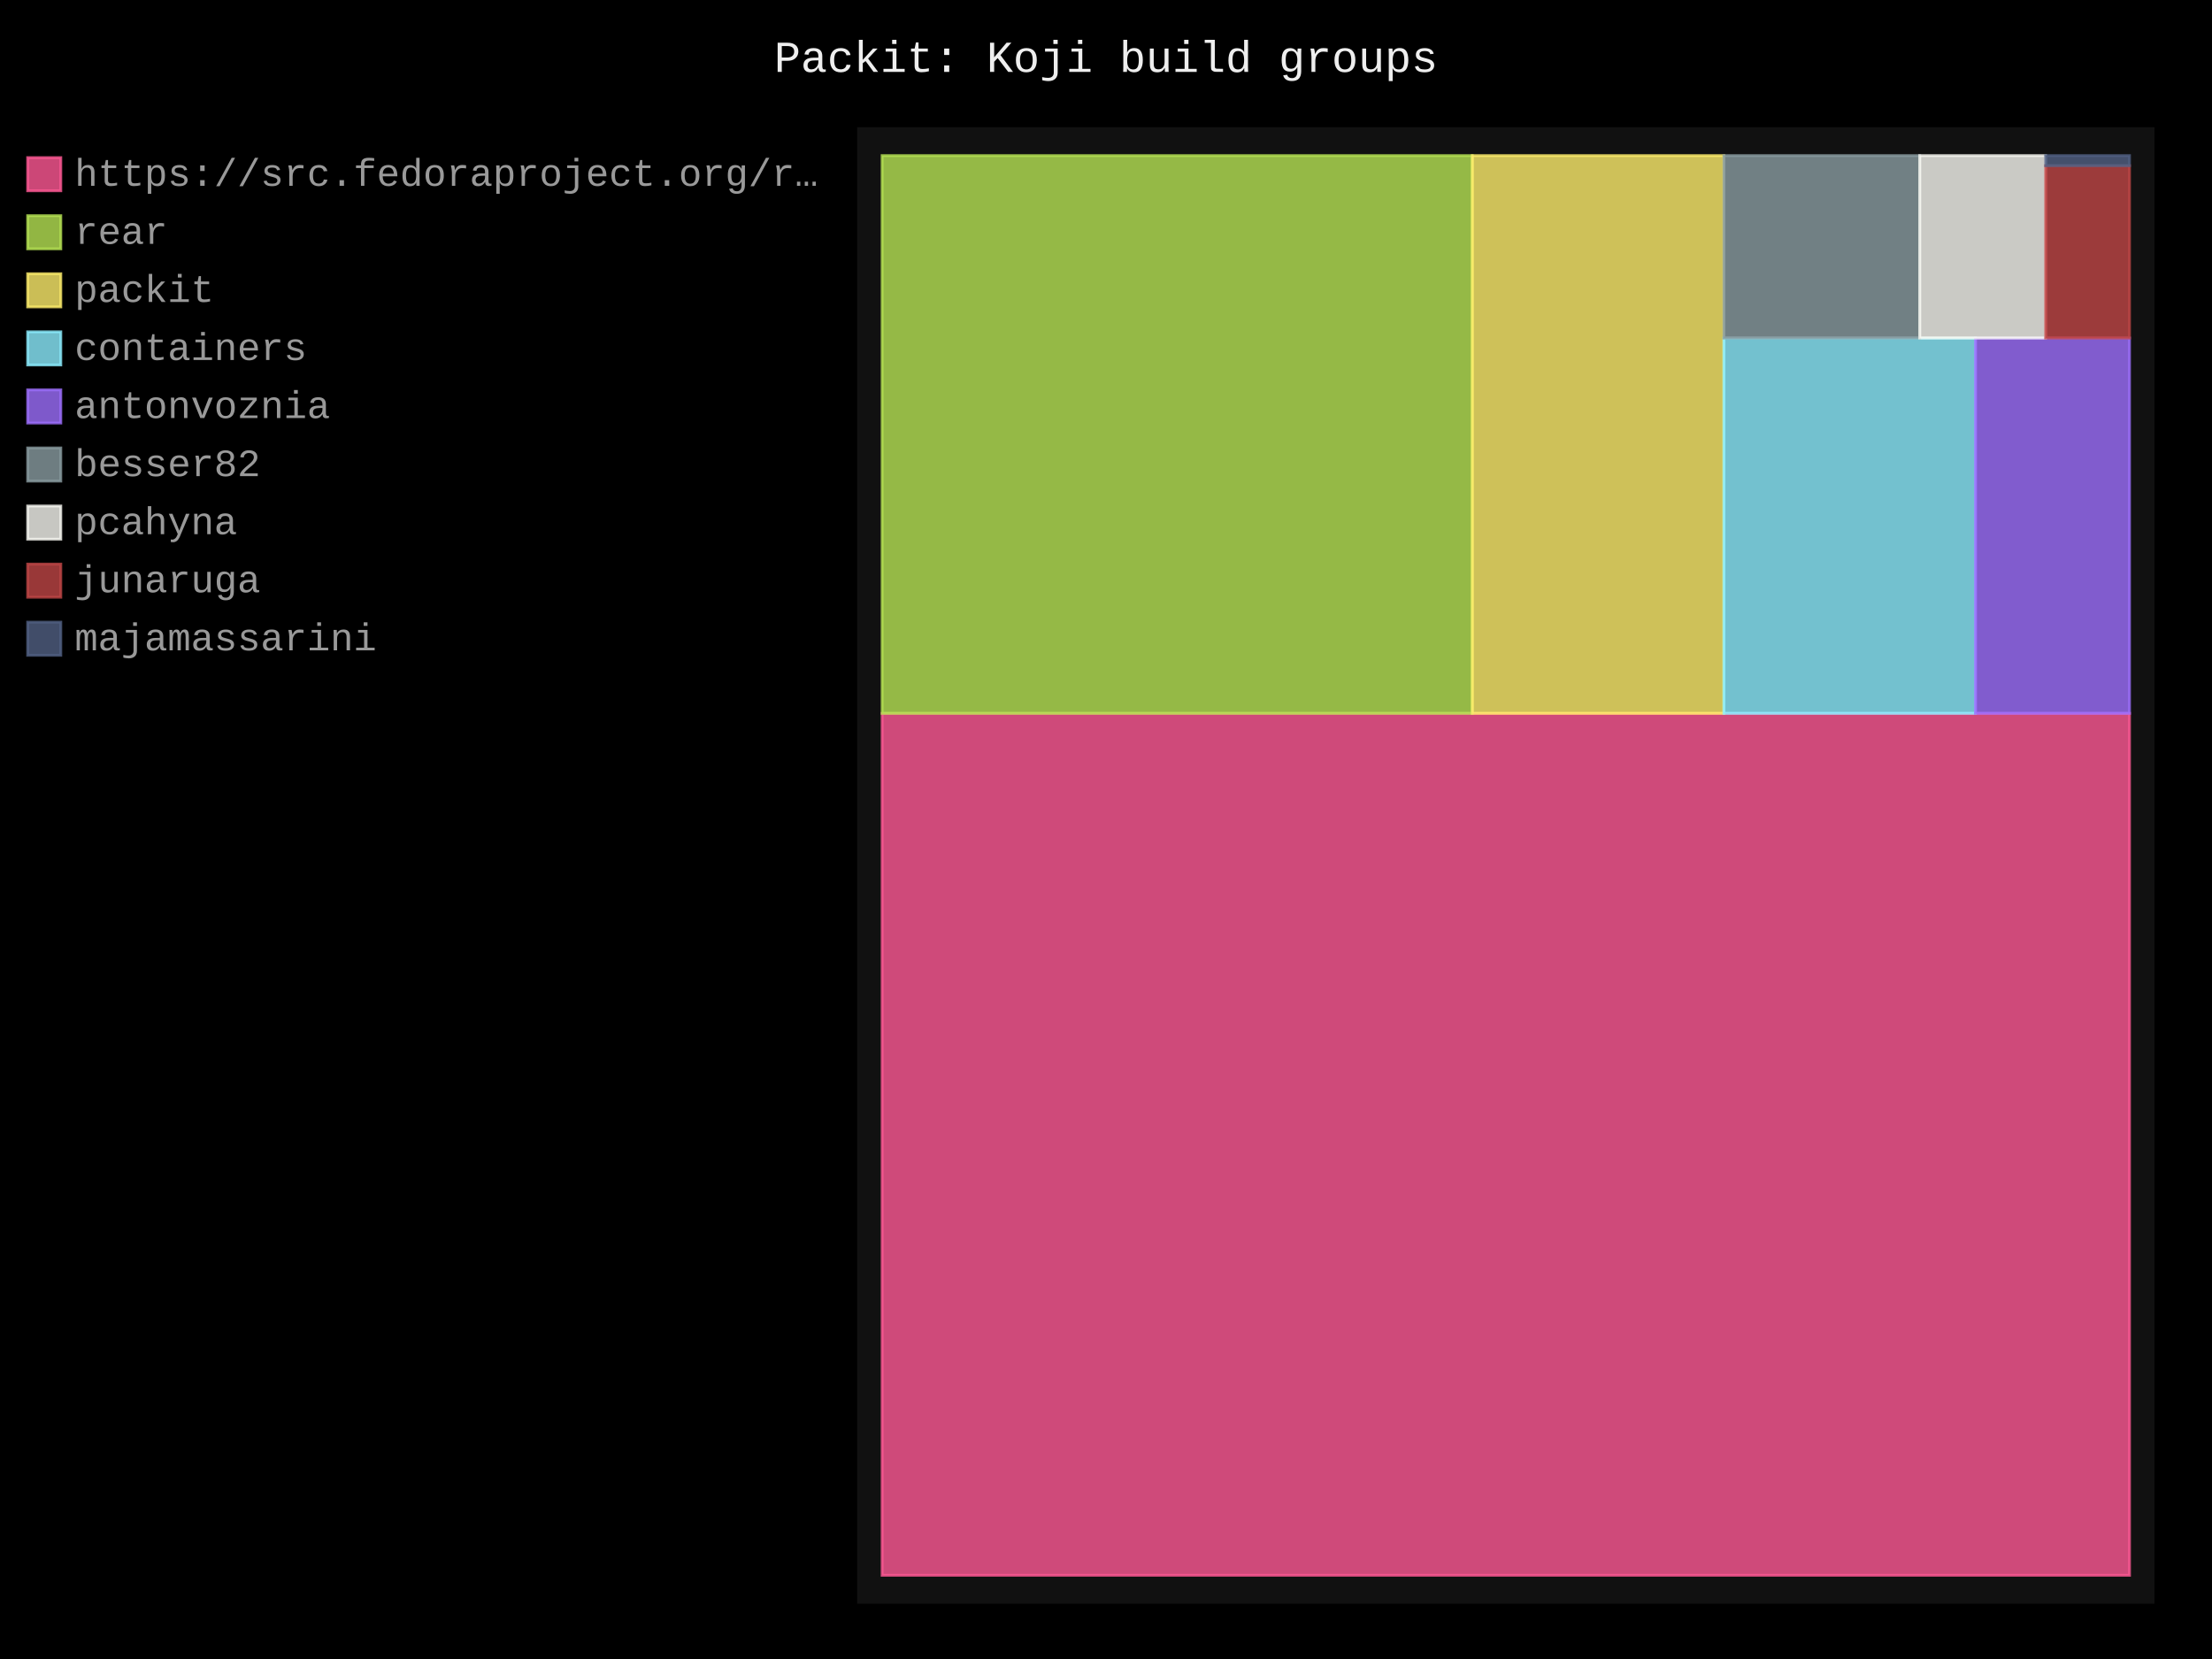
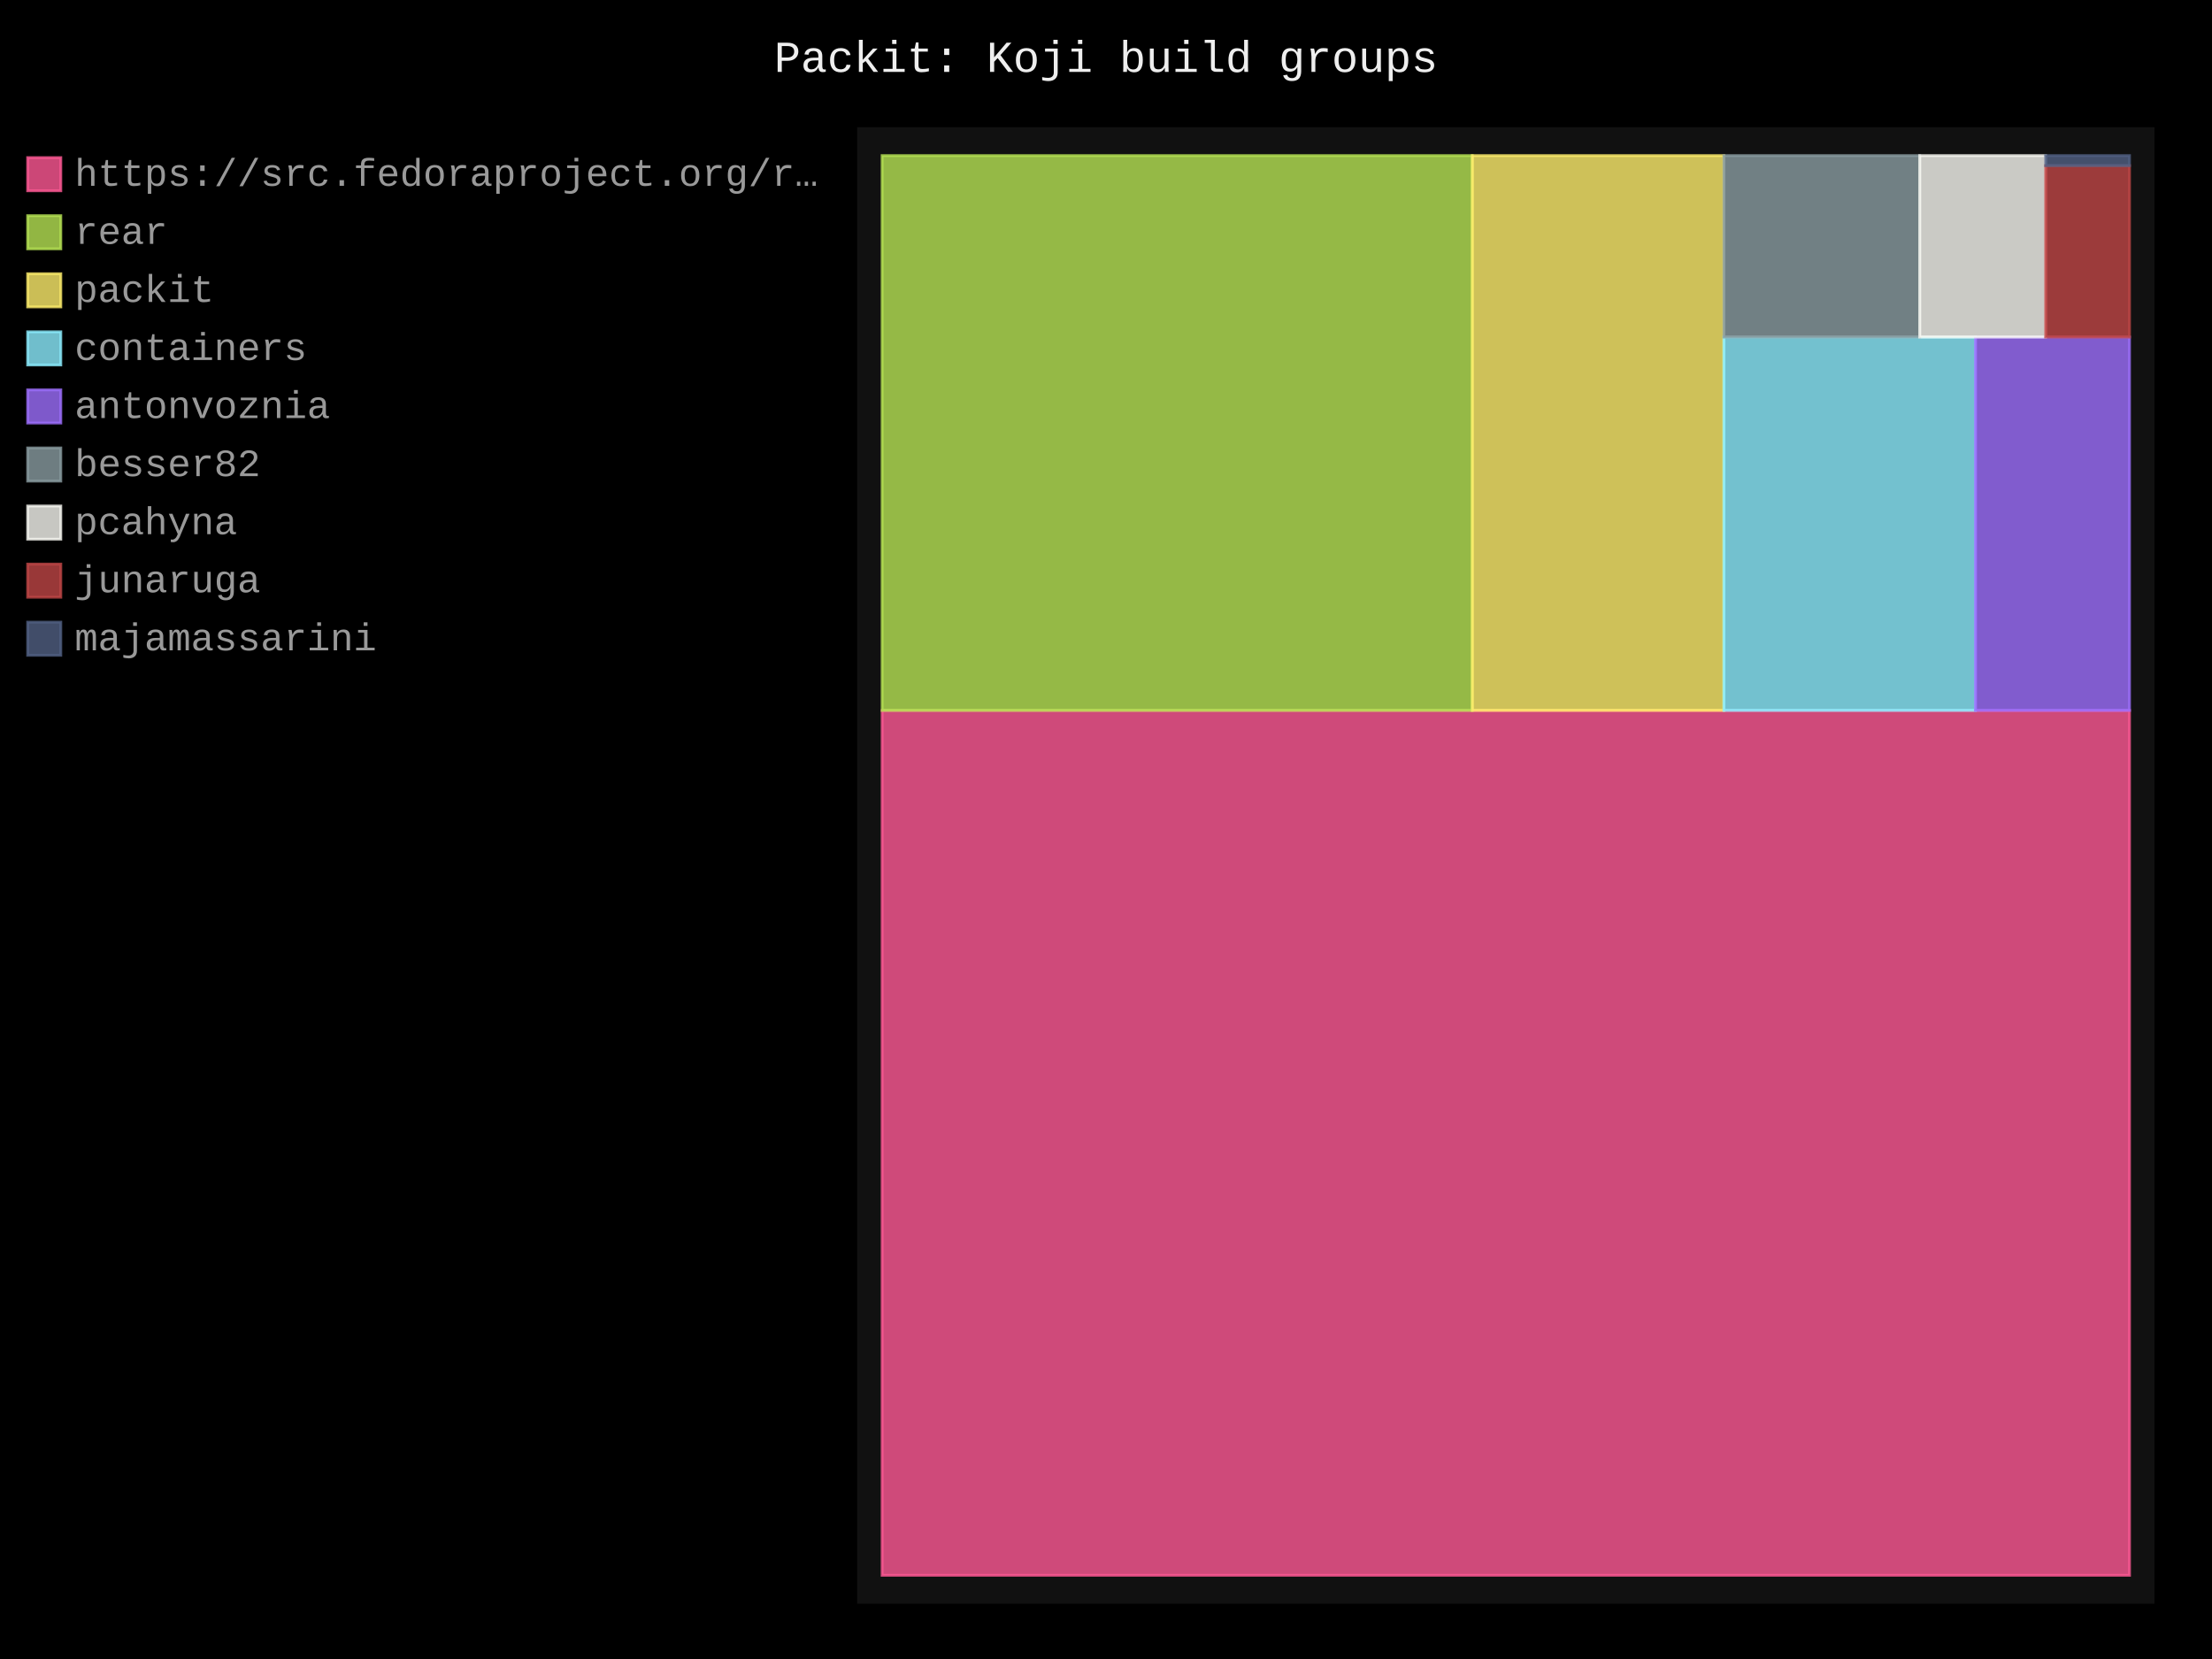
- <svg xmlns="http://www.w3.org/2000/svg" id="chart-dbae8a68-08e4-4de6-b2b7-3fa1e91459b7" class="pygal-chart" viewBox="0 0 800 600">
+ <svg xmlns="http://www.w3.org/2000/svg" id="chart-b3f08424-ba31-4a81-b476-8fae215e2e7c" class="pygal-chart" viewBox="0 0 800 600">
  <defs>
-     <style type="text/css">#chart-dbae8a68-08e4-4de6-b2b7-3fa1e91459b7{-webkit-user-select:none;-webkit-font-smoothing:antialiased;font-family:Consolas,"Liberation Mono",Menlo,Courier,monospace}#chart-dbae8a68-08e4-4de6-b2b7-3fa1e91459b7 .title{font-family:Consolas,"Liberation Mono",Menlo,Courier,monospace;font-size:16px}#chart-dbae8a68-08e4-4de6-b2b7-3fa1e91459b7 .legends .legend text{font-family:Consolas,"Liberation Mono",Menlo,Courier,monospace;font-size:14px}#chart-dbae8a68-08e4-4de6-b2b7-3fa1e91459b7 .axis text{font-family:Consolas,"Liberation Mono",Menlo,Courier,monospace;font-size:10px}#chart-dbae8a68-08e4-4de6-b2b7-3fa1e91459b7 .axis text.major{font-family:Consolas,"Liberation Mono",Menlo,Courier,monospace;font-size:10px}#chart-dbae8a68-08e4-4de6-b2b7-3fa1e91459b7 .text-overlay text.value{font-family:Consolas,"Liberation Mono",Menlo,Courier,monospace;font-size:16px}#chart-dbae8a68-08e4-4de6-b2b7-3fa1e91459b7 .text-overlay text.label{font-family:Consolas,"Liberation Mono",Menlo,Courier,monospace;font-size:10px}#chart-dbae8a68-08e4-4de6-b2b7-3fa1e91459b7 .tooltip{font-family:Consolas,"Liberation Mono",Menlo,Courier,monospace;font-size:14px}#chart-dbae8a68-08e4-4de6-b2b7-3fa1e91459b7 text.no_data{font-family:Consolas,"Liberation Mono",Menlo,Courier,monospace;font-size:64px}
- #chart-dbae8a68-08e4-4de6-b2b7-3fa1e91459b7{background-color:black}#chart-dbae8a68-08e4-4de6-b2b7-3fa1e91459b7 path,#chart-dbae8a68-08e4-4de6-b2b7-3fa1e91459b7 line,#chart-dbae8a68-08e4-4de6-b2b7-3fa1e91459b7 rect,#chart-dbae8a68-08e4-4de6-b2b7-3fa1e91459b7 circle{-webkit-transition:250ms;-moz-transition:250ms;transition:250ms}#chart-dbae8a68-08e4-4de6-b2b7-3fa1e91459b7 .graph &gt; .background{fill:black}#chart-dbae8a68-08e4-4de6-b2b7-3fa1e91459b7 .plot &gt; .background{fill:#111}#chart-dbae8a68-08e4-4de6-b2b7-3fa1e91459b7 .graph{fill:#999}#chart-dbae8a68-08e4-4de6-b2b7-3fa1e91459b7 text.no_data{fill:#eee}#chart-dbae8a68-08e4-4de6-b2b7-3fa1e91459b7 .title{fill:#eee}#chart-dbae8a68-08e4-4de6-b2b7-3fa1e91459b7 .legends .legend text{fill:#999}#chart-dbae8a68-08e4-4de6-b2b7-3fa1e91459b7 .legends .legend:hover text{fill:#eee}#chart-dbae8a68-08e4-4de6-b2b7-3fa1e91459b7 .axis .line{stroke:#eee}#chart-dbae8a68-08e4-4de6-b2b7-3fa1e91459b7 .axis .guide.line{stroke:#555}#chart-dbae8a68-08e4-4de6-b2b7-3fa1e91459b7 .axis .major.line{stroke:#999}#chart-dbae8a68-08e4-4de6-b2b7-3fa1e91459b7 .axis text.major{fill:#eee}#chart-dbae8a68-08e4-4de6-b2b7-3fa1e91459b7 .axis.y .guides:hover .guide.line,#chart-dbae8a68-08e4-4de6-b2b7-3fa1e91459b7 .line-graph .axis.x .guides:hover .guide.line,#chart-dbae8a68-08e4-4de6-b2b7-3fa1e91459b7 .stackedline-graph .axis.x .guides:hover .guide.line,#chart-dbae8a68-08e4-4de6-b2b7-3fa1e91459b7 .xy-graph .axis.x .guides:hover .guide.line{stroke:#eee}#chart-dbae8a68-08e4-4de6-b2b7-3fa1e91459b7 .axis .guides:hover text{fill:#eee}#chart-dbae8a68-08e4-4de6-b2b7-3fa1e91459b7 .reactive{fill-opacity:.8;stroke-opacity:.8;stroke-width:1}#chart-dbae8a68-08e4-4de6-b2b7-3fa1e91459b7 .ci{stroke:#999}#chart-dbae8a68-08e4-4de6-b2b7-3fa1e91459b7 .reactive.active,#chart-dbae8a68-08e4-4de6-b2b7-3fa1e91459b7 .active .reactive{fill-opacity:.4;stroke-opacity:.9;stroke-width:4}#chart-dbae8a68-08e4-4de6-b2b7-3fa1e91459b7 .ci .reactive.active{stroke-width:1.5}#chart-dbae8a68-08e4-4de6-b2b7-3fa1e91459b7 .series text{fill:#eee}#chart-dbae8a68-08e4-4de6-b2b7-3fa1e91459b7 .tooltip rect{fill:#111;stroke:#eee;-webkit-transition:opacity 250ms;-moz-transition:opacity 250ms;transition:opacity 250ms}#chart-dbae8a68-08e4-4de6-b2b7-3fa1e91459b7 .tooltip .label{fill:#999}#chart-dbae8a68-08e4-4de6-b2b7-3fa1e91459b7 .tooltip .label{fill:#999}#chart-dbae8a68-08e4-4de6-b2b7-3fa1e91459b7 .tooltip .legend{font-size:.8em;fill:#555}#chart-dbae8a68-08e4-4de6-b2b7-3fa1e91459b7 .tooltip .x_label{font-size:.6em;fill:#eee}#chart-dbae8a68-08e4-4de6-b2b7-3fa1e91459b7 .tooltip .xlink{font-size:.5em;text-decoration:underline}#chart-dbae8a68-08e4-4de6-b2b7-3fa1e91459b7 .tooltip .value{font-size:1.5em}#chart-dbae8a68-08e4-4de6-b2b7-3fa1e91459b7 .bound{font-size:.5em}#chart-dbae8a68-08e4-4de6-b2b7-3fa1e91459b7 .max-value{font-size:.75em;fill:#555}#chart-dbae8a68-08e4-4de6-b2b7-3fa1e91459b7 .map-element{fill:#111;stroke:#555 !important}#chart-dbae8a68-08e4-4de6-b2b7-3fa1e91459b7 .map-element .reactive{fill-opacity:inherit;stroke-opacity:inherit}#chart-dbae8a68-08e4-4de6-b2b7-3fa1e91459b7 .color-0,#chart-dbae8a68-08e4-4de6-b2b7-3fa1e91459b7 .color-0 a:visited{stroke:#ff5995;fill:#ff5995}#chart-dbae8a68-08e4-4de6-b2b7-3fa1e91459b7 .color-1,#chart-dbae8a68-08e4-4de6-b2b7-3fa1e91459b7 .color-1 a:visited{stroke:#b6e354;fill:#b6e354}#chart-dbae8a68-08e4-4de6-b2b7-3fa1e91459b7 .color-2,#chart-dbae8a68-08e4-4de6-b2b7-3fa1e91459b7 .color-2 a:visited{stroke:#feed6c;fill:#feed6c}#chart-dbae8a68-08e4-4de6-b2b7-3fa1e91459b7 .color-3,#chart-dbae8a68-08e4-4de6-b2b7-3fa1e91459b7 .color-3 a:visited{stroke:#8cedff;fill:#8cedff}#chart-dbae8a68-08e4-4de6-b2b7-3fa1e91459b7 .color-4,#chart-dbae8a68-08e4-4de6-b2b7-3fa1e91459b7 .color-4 a:visited{stroke:#9e6ffe;fill:#9e6ffe}#chart-dbae8a68-08e4-4de6-b2b7-3fa1e91459b7 .color-5,#chart-dbae8a68-08e4-4de6-b2b7-3fa1e91459b7 .color-5 a:visited{stroke:#899ca1;fill:#899ca1}#chart-dbae8a68-08e4-4de6-b2b7-3fa1e91459b7 .color-6,#chart-dbae8a68-08e4-4de6-b2b7-3fa1e91459b7 .color-6 a:visited{stroke:#f8f8f2;fill:#f8f8f2}#chart-dbae8a68-08e4-4de6-b2b7-3fa1e91459b7 .color-7,#chart-dbae8a68-08e4-4de6-b2b7-3fa1e91459b7 .color-7 a:visited{stroke:#bf4646;fill:#bf4646}#chart-dbae8a68-08e4-4de6-b2b7-3fa1e91459b7 .color-8,#chart-dbae8a68-08e4-4de6-b2b7-3fa1e91459b7 .color-8 a:visited{stroke:#516083;fill:#516083}#chart-dbae8a68-08e4-4de6-b2b7-3fa1e91459b7 .text-overlay .color-0 text{fill:black}#chart-dbae8a68-08e4-4de6-b2b7-3fa1e91459b7 .text-overlay .color-1 text{fill:black}#chart-dbae8a68-08e4-4de6-b2b7-3fa1e91459b7 .text-overlay .color-2 text{fill:black}#chart-dbae8a68-08e4-4de6-b2b7-3fa1e91459b7 .text-overlay .color-3 text{fill:black}#chart-dbae8a68-08e4-4de6-b2b7-3fa1e91459b7 .text-overlay .color-4 text{fill:black}#chart-dbae8a68-08e4-4de6-b2b7-3fa1e91459b7 .text-overlay .color-5 text{fill:black}#chart-dbae8a68-08e4-4de6-b2b7-3fa1e91459b7 .text-overlay .color-6 text{fill:black}#chart-dbae8a68-08e4-4de6-b2b7-3fa1e91459b7 .text-overlay .color-7 text{fill:black}#chart-dbae8a68-08e4-4de6-b2b7-3fa1e91459b7 .text-overlay .color-8 text{fill:black}
- #chart-dbae8a68-08e4-4de6-b2b7-3fa1e91459b7 text.no_data{text-anchor:middle}#chart-dbae8a68-08e4-4de6-b2b7-3fa1e91459b7 .guide.line{fill:none}#chart-dbae8a68-08e4-4de6-b2b7-3fa1e91459b7 .centered{text-anchor:middle}#chart-dbae8a68-08e4-4de6-b2b7-3fa1e91459b7 .title{text-anchor:middle}#chart-dbae8a68-08e4-4de6-b2b7-3fa1e91459b7 .legends .legend text{fill-opacity:1}#chart-dbae8a68-08e4-4de6-b2b7-3fa1e91459b7 .axis.x text{text-anchor:middle}#chart-dbae8a68-08e4-4de6-b2b7-3fa1e91459b7 .axis.x:not(.web) text[transform]{text-anchor:start}#chart-dbae8a68-08e4-4de6-b2b7-3fa1e91459b7 .axis.x:not(.web) text[transform].backwards{text-anchor:end}#chart-dbae8a68-08e4-4de6-b2b7-3fa1e91459b7 .axis.y text{text-anchor:end}#chart-dbae8a68-08e4-4de6-b2b7-3fa1e91459b7 .axis.y text[transform].backwards{text-anchor:start}#chart-dbae8a68-08e4-4de6-b2b7-3fa1e91459b7 .axis.y2 text{text-anchor:start}#chart-dbae8a68-08e4-4de6-b2b7-3fa1e91459b7 .axis.y2 text[transform].backwards{text-anchor:end}#chart-dbae8a68-08e4-4de6-b2b7-3fa1e91459b7 .axis .guide.line{stroke-dasharray:4,4;stroke:black}#chart-dbae8a68-08e4-4de6-b2b7-3fa1e91459b7 .axis .major.guide.line{stroke-dasharray:6,6;stroke:black}#chart-dbae8a68-08e4-4de6-b2b7-3fa1e91459b7 .horizontal .axis.y .guide.line,#chart-dbae8a68-08e4-4de6-b2b7-3fa1e91459b7 .horizontal .axis.y2 .guide.line,#chart-dbae8a68-08e4-4de6-b2b7-3fa1e91459b7 .vertical .axis.x .guide.line{opacity:0}#chart-dbae8a68-08e4-4de6-b2b7-3fa1e91459b7 .horizontal .axis.always_show .guide.line,#chart-dbae8a68-08e4-4de6-b2b7-3fa1e91459b7 .vertical .axis.always_show .guide.line{opacity:1 !important}#chart-dbae8a68-08e4-4de6-b2b7-3fa1e91459b7 .axis.y .guides:hover .guide.line,#chart-dbae8a68-08e4-4de6-b2b7-3fa1e91459b7 .axis.y2 .guides:hover .guide.line,#chart-dbae8a68-08e4-4de6-b2b7-3fa1e91459b7 .axis.x .guides:hover .guide.line{opacity:1}#chart-dbae8a68-08e4-4de6-b2b7-3fa1e91459b7 .axis .guides:hover text{opacity:1}#chart-dbae8a68-08e4-4de6-b2b7-3fa1e91459b7 .nofill{fill:none}#chart-dbae8a68-08e4-4de6-b2b7-3fa1e91459b7 .subtle-fill{fill-opacity:.2}#chart-dbae8a68-08e4-4de6-b2b7-3fa1e91459b7 .dot{stroke-width:1px;fill-opacity:1;stroke-opacity:1}#chart-dbae8a68-08e4-4de6-b2b7-3fa1e91459b7 .dot.active{stroke-width:5px}#chart-dbae8a68-08e4-4de6-b2b7-3fa1e91459b7 .dot.negative{fill:transparent}#chart-dbae8a68-08e4-4de6-b2b7-3fa1e91459b7 text,#chart-dbae8a68-08e4-4de6-b2b7-3fa1e91459b7 tspan{stroke:none !important}#chart-dbae8a68-08e4-4de6-b2b7-3fa1e91459b7 .series text.active{opacity:1}#chart-dbae8a68-08e4-4de6-b2b7-3fa1e91459b7 .tooltip rect{fill-opacity:.95;stroke-width:.5}#chart-dbae8a68-08e4-4de6-b2b7-3fa1e91459b7 .tooltip text{fill-opacity:1}#chart-dbae8a68-08e4-4de6-b2b7-3fa1e91459b7 .showable{visibility:hidden}#chart-dbae8a68-08e4-4de6-b2b7-3fa1e91459b7 .showable.shown{visibility:visible}#chart-dbae8a68-08e4-4de6-b2b7-3fa1e91459b7 .gauge-background{fill:rgba(229,229,229,1);stroke:none}#chart-dbae8a68-08e4-4de6-b2b7-3fa1e91459b7 .bg-lines{stroke:black;stroke-width:2px}</style>
+     <style type="text/css">#chart-b3f08424-ba31-4a81-b476-8fae215e2e7c{-webkit-user-select:none;-webkit-font-smoothing:antialiased;font-family:Consolas,"Liberation Mono",Menlo,Courier,monospace}#chart-b3f08424-ba31-4a81-b476-8fae215e2e7c .title{font-family:Consolas,"Liberation Mono",Menlo,Courier,monospace;font-size:16px}#chart-b3f08424-ba31-4a81-b476-8fae215e2e7c .legends .legend text{font-family:Consolas,"Liberation Mono",Menlo,Courier,monospace;font-size:14px}#chart-b3f08424-ba31-4a81-b476-8fae215e2e7c .axis text{font-family:Consolas,"Liberation Mono",Menlo,Courier,monospace;font-size:10px}#chart-b3f08424-ba31-4a81-b476-8fae215e2e7c .axis text.major{font-family:Consolas,"Liberation Mono",Menlo,Courier,monospace;font-size:10px}#chart-b3f08424-ba31-4a81-b476-8fae215e2e7c .text-overlay text.value{font-family:Consolas,"Liberation Mono",Menlo,Courier,monospace;font-size:16px}#chart-b3f08424-ba31-4a81-b476-8fae215e2e7c .text-overlay text.label{font-family:Consolas,"Liberation Mono",Menlo,Courier,monospace;font-size:10px}#chart-b3f08424-ba31-4a81-b476-8fae215e2e7c .tooltip{font-family:Consolas,"Liberation Mono",Menlo,Courier,monospace;font-size:14px}#chart-b3f08424-ba31-4a81-b476-8fae215e2e7c text.no_data{font-family:Consolas,"Liberation Mono",Menlo,Courier,monospace;font-size:64px}
+ #chart-b3f08424-ba31-4a81-b476-8fae215e2e7c{background-color:black}#chart-b3f08424-ba31-4a81-b476-8fae215e2e7c path,#chart-b3f08424-ba31-4a81-b476-8fae215e2e7c line,#chart-b3f08424-ba31-4a81-b476-8fae215e2e7c rect,#chart-b3f08424-ba31-4a81-b476-8fae215e2e7c circle{-webkit-transition:250ms;-moz-transition:250ms;transition:250ms}#chart-b3f08424-ba31-4a81-b476-8fae215e2e7c .graph &gt; .background{fill:black}#chart-b3f08424-ba31-4a81-b476-8fae215e2e7c .plot &gt; .background{fill:#111}#chart-b3f08424-ba31-4a81-b476-8fae215e2e7c .graph{fill:#999}#chart-b3f08424-ba31-4a81-b476-8fae215e2e7c text.no_data{fill:#eee}#chart-b3f08424-ba31-4a81-b476-8fae215e2e7c .title{fill:#eee}#chart-b3f08424-ba31-4a81-b476-8fae215e2e7c .legends .legend text{fill:#999}#chart-b3f08424-ba31-4a81-b476-8fae215e2e7c .legends .legend:hover text{fill:#eee}#chart-b3f08424-ba31-4a81-b476-8fae215e2e7c .axis .line{stroke:#eee}#chart-b3f08424-ba31-4a81-b476-8fae215e2e7c .axis .guide.line{stroke:#555}#chart-b3f08424-ba31-4a81-b476-8fae215e2e7c .axis .major.line{stroke:#999}#chart-b3f08424-ba31-4a81-b476-8fae215e2e7c .axis text.major{fill:#eee}#chart-b3f08424-ba31-4a81-b476-8fae215e2e7c .axis.y .guides:hover .guide.line,#chart-b3f08424-ba31-4a81-b476-8fae215e2e7c .line-graph .axis.x .guides:hover .guide.line,#chart-b3f08424-ba31-4a81-b476-8fae215e2e7c .stackedline-graph .axis.x .guides:hover .guide.line,#chart-b3f08424-ba31-4a81-b476-8fae215e2e7c .xy-graph .axis.x .guides:hover .guide.line{stroke:#eee}#chart-b3f08424-ba31-4a81-b476-8fae215e2e7c .axis .guides:hover text{fill:#eee}#chart-b3f08424-ba31-4a81-b476-8fae215e2e7c .reactive{fill-opacity:.8;stroke-opacity:.8;stroke-width:1}#chart-b3f08424-ba31-4a81-b476-8fae215e2e7c .ci{stroke:#999}#chart-b3f08424-ba31-4a81-b476-8fae215e2e7c .reactive.active,#chart-b3f08424-ba31-4a81-b476-8fae215e2e7c .active .reactive{fill-opacity:.4;stroke-opacity:.9;stroke-width:4}#chart-b3f08424-ba31-4a81-b476-8fae215e2e7c .ci .reactive.active{stroke-width:1.5}#chart-b3f08424-ba31-4a81-b476-8fae215e2e7c .series text{fill:#eee}#chart-b3f08424-ba31-4a81-b476-8fae215e2e7c .tooltip rect{fill:#111;stroke:#eee;-webkit-transition:opacity 250ms;-moz-transition:opacity 250ms;transition:opacity 250ms}#chart-b3f08424-ba31-4a81-b476-8fae215e2e7c .tooltip .label{fill:#999}#chart-b3f08424-ba31-4a81-b476-8fae215e2e7c .tooltip .label{fill:#999}#chart-b3f08424-ba31-4a81-b476-8fae215e2e7c .tooltip .legend{font-size:.8em;fill:#555}#chart-b3f08424-ba31-4a81-b476-8fae215e2e7c .tooltip .x_label{font-size:.6em;fill:#eee}#chart-b3f08424-ba31-4a81-b476-8fae215e2e7c .tooltip .xlink{font-size:.5em;text-decoration:underline}#chart-b3f08424-ba31-4a81-b476-8fae215e2e7c .tooltip .value{font-size:1.5em}#chart-b3f08424-ba31-4a81-b476-8fae215e2e7c .bound{font-size:.5em}#chart-b3f08424-ba31-4a81-b476-8fae215e2e7c .max-value{font-size:.75em;fill:#555}#chart-b3f08424-ba31-4a81-b476-8fae215e2e7c .map-element{fill:#111;stroke:#555 !important}#chart-b3f08424-ba31-4a81-b476-8fae215e2e7c .map-element .reactive{fill-opacity:inherit;stroke-opacity:inherit}#chart-b3f08424-ba31-4a81-b476-8fae215e2e7c .color-0,#chart-b3f08424-ba31-4a81-b476-8fae215e2e7c .color-0 a:visited{stroke:#ff5995;fill:#ff5995}#chart-b3f08424-ba31-4a81-b476-8fae215e2e7c .color-1,#chart-b3f08424-ba31-4a81-b476-8fae215e2e7c .color-1 a:visited{stroke:#b6e354;fill:#b6e354}#chart-b3f08424-ba31-4a81-b476-8fae215e2e7c .color-2,#chart-b3f08424-ba31-4a81-b476-8fae215e2e7c .color-2 a:visited{stroke:#feed6c;fill:#feed6c}#chart-b3f08424-ba31-4a81-b476-8fae215e2e7c .color-3,#chart-b3f08424-ba31-4a81-b476-8fae215e2e7c .color-3 a:visited{stroke:#8cedff;fill:#8cedff}#chart-b3f08424-ba31-4a81-b476-8fae215e2e7c .color-4,#chart-b3f08424-ba31-4a81-b476-8fae215e2e7c .color-4 a:visited{stroke:#9e6ffe;fill:#9e6ffe}#chart-b3f08424-ba31-4a81-b476-8fae215e2e7c .color-5,#chart-b3f08424-ba31-4a81-b476-8fae215e2e7c .color-5 a:visited{stroke:#899ca1;fill:#899ca1}#chart-b3f08424-ba31-4a81-b476-8fae215e2e7c .color-6,#chart-b3f08424-ba31-4a81-b476-8fae215e2e7c .color-6 a:visited{stroke:#f8f8f2;fill:#f8f8f2}#chart-b3f08424-ba31-4a81-b476-8fae215e2e7c .color-7,#chart-b3f08424-ba31-4a81-b476-8fae215e2e7c .color-7 a:visited{stroke:#bf4646;fill:#bf4646}#chart-b3f08424-ba31-4a81-b476-8fae215e2e7c .color-8,#chart-b3f08424-ba31-4a81-b476-8fae215e2e7c .color-8 a:visited{stroke:#516083;fill:#516083}#chart-b3f08424-ba31-4a81-b476-8fae215e2e7c .text-overlay .color-0 text{fill:black}#chart-b3f08424-ba31-4a81-b476-8fae215e2e7c .text-overlay .color-1 text{fill:black}#chart-b3f08424-ba31-4a81-b476-8fae215e2e7c .text-overlay .color-2 text{fill:black}#chart-b3f08424-ba31-4a81-b476-8fae215e2e7c .text-overlay .color-3 text{fill:black}#chart-b3f08424-ba31-4a81-b476-8fae215e2e7c .text-overlay .color-4 text{fill:black}#chart-b3f08424-ba31-4a81-b476-8fae215e2e7c .text-overlay .color-5 text{fill:black}#chart-b3f08424-ba31-4a81-b476-8fae215e2e7c .text-overlay .color-6 text{fill:black}#chart-b3f08424-ba31-4a81-b476-8fae215e2e7c .text-overlay .color-7 text{fill:black}#chart-b3f08424-ba31-4a81-b476-8fae215e2e7c .text-overlay .color-8 text{fill:black}
+ #chart-b3f08424-ba31-4a81-b476-8fae215e2e7c text.no_data{text-anchor:middle}#chart-b3f08424-ba31-4a81-b476-8fae215e2e7c .guide.line{fill:none}#chart-b3f08424-ba31-4a81-b476-8fae215e2e7c .centered{text-anchor:middle}#chart-b3f08424-ba31-4a81-b476-8fae215e2e7c .title{text-anchor:middle}#chart-b3f08424-ba31-4a81-b476-8fae215e2e7c .legends .legend text{fill-opacity:1}#chart-b3f08424-ba31-4a81-b476-8fae215e2e7c .axis.x text{text-anchor:middle}#chart-b3f08424-ba31-4a81-b476-8fae215e2e7c .axis.x:not(.web) text[transform]{text-anchor:start}#chart-b3f08424-ba31-4a81-b476-8fae215e2e7c .axis.x:not(.web) text[transform].backwards{text-anchor:end}#chart-b3f08424-ba31-4a81-b476-8fae215e2e7c .axis.y text{text-anchor:end}#chart-b3f08424-ba31-4a81-b476-8fae215e2e7c .axis.y text[transform].backwards{text-anchor:start}#chart-b3f08424-ba31-4a81-b476-8fae215e2e7c .axis.y2 text{text-anchor:start}#chart-b3f08424-ba31-4a81-b476-8fae215e2e7c .axis.y2 text[transform].backwards{text-anchor:end}#chart-b3f08424-ba31-4a81-b476-8fae215e2e7c .axis .guide.line{stroke-dasharray:4,4;stroke:black}#chart-b3f08424-ba31-4a81-b476-8fae215e2e7c .axis .major.guide.line{stroke-dasharray:6,6;stroke:black}#chart-b3f08424-ba31-4a81-b476-8fae215e2e7c .horizontal .axis.y .guide.line,#chart-b3f08424-ba31-4a81-b476-8fae215e2e7c .horizontal .axis.y2 .guide.line,#chart-b3f08424-ba31-4a81-b476-8fae215e2e7c .vertical .axis.x .guide.line{opacity:0}#chart-b3f08424-ba31-4a81-b476-8fae215e2e7c .horizontal .axis.always_show .guide.line,#chart-b3f08424-ba31-4a81-b476-8fae215e2e7c .vertical .axis.always_show .guide.line{opacity:1 !important}#chart-b3f08424-ba31-4a81-b476-8fae215e2e7c .axis.y .guides:hover .guide.line,#chart-b3f08424-ba31-4a81-b476-8fae215e2e7c .axis.y2 .guides:hover .guide.line,#chart-b3f08424-ba31-4a81-b476-8fae215e2e7c .axis.x .guides:hover .guide.line{opacity:1}#chart-b3f08424-ba31-4a81-b476-8fae215e2e7c .axis .guides:hover text{opacity:1}#chart-b3f08424-ba31-4a81-b476-8fae215e2e7c .nofill{fill:none}#chart-b3f08424-ba31-4a81-b476-8fae215e2e7c .subtle-fill{fill-opacity:.2}#chart-b3f08424-ba31-4a81-b476-8fae215e2e7c .dot{stroke-width:1px;fill-opacity:1;stroke-opacity:1}#chart-b3f08424-ba31-4a81-b476-8fae215e2e7c .dot.active{stroke-width:5px}#chart-b3f08424-ba31-4a81-b476-8fae215e2e7c .dot.negative{fill:transparent}#chart-b3f08424-ba31-4a81-b476-8fae215e2e7c text,#chart-b3f08424-ba31-4a81-b476-8fae215e2e7c tspan{stroke:none !important}#chart-b3f08424-ba31-4a81-b476-8fae215e2e7c .series text.active{opacity:1}#chart-b3f08424-ba31-4a81-b476-8fae215e2e7c .tooltip rect{fill-opacity:.95;stroke-width:.5}#chart-b3f08424-ba31-4a81-b476-8fae215e2e7c .tooltip text{fill-opacity:1}#chart-b3f08424-ba31-4a81-b476-8fae215e2e7c .showable{visibility:hidden}#chart-b3f08424-ba31-4a81-b476-8fae215e2e7c .showable.shown{visibility:visible}#chart-b3f08424-ba31-4a81-b476-8fae215e2e7c .gauge-background{fill:rgba(229,229,229,1);stroke:none}#chart-b3f08424-ba31-4a81-b476-8fae215e2e7c .bg-lines{stroke:black;stroke-width:2px}</style>
  </defs>
  <g class="graph treemap-graph vertical">
    <rect x="0" y="0" width="800" height="600" class="background" />
    <g transform="translate(310, 46)" class="plot">
      <rect x="0" y="0" width="469.2" height="534" class="background" />
      <g class="series serie-0 color-0">
        <g class="rects">
          <g class="rect">
-             <rect x="9.023" y="212.004" width="451.154" height="311.727" class="rect reactive tooltip-trigger" />
+             <rect x="9.023" y="210.944" width="451.154" height="312.787" class="rect reactive tooltip-trigger" />
          </g>
        </g>
      </g>
      <g class="series serie-1 color-1">
        <g class="rects">
          <g class="rect">
-             <rect x="9.023" y="10.269" width="213.443" height="201.735" class="rect reactive tooltip-trigger" />
+             <rect x="9.023" y="10.269" width="213.443" height="200.674" class="rect reactive tooltip-trigger" />
          </g>
        </g>
      </g>
      <g class="series serie-2 color-2">
        <g class="rects">
          <g class="rect">
-             <rect x="222.466" y="10.269" width="91.003" height="201.735" class="rect reactive tooltip-trigger" />
+             <rect x="222.466" y="10.269" width="91.003" height="200.674" class="rect reactive tooltip-trigger" />
          </g>
        </g>
      </g>
      <g class="series serie-3 color-3">
        <g class="rects">
          <g class="rect">
-             <rect x="313.469" y="76.25" width="90.975" height="135.754" class="rect reactive tooltip-trigger" />
+             <rect x="313.469" y="75.903" width="90.975" height="135.04" class="rect reactive tooltip-trigger" />
          </g>
        </g>
      </g>
      <g class="series serie-4 color-4">
        <g class="rects">
          <g class="rect">
-             <rect x="404.444" y="76.25" width="55.733" height="135.754" class="rect reactive tooltip-trigger" />
+             <rect x="404.444" y="75.903" width="55.733" height="135.04" class="rect reactive tooltip-trigger" />
          </g>
        </g>
      </g>
      <g class="series serie-5 color-5">
        <g class="rects">
          <g class="rect">
-             <rect x="313.469" y="10.269" width="70.824" height="65.981" class="rect reactive tooltip-trigger" />
+             <rect x="313.469" y="10.269" width="70.824" height="65.634" class="rect reactive tooltip-trigger" />
          </g>
        </g>
      </g>
      <g class="series serie-6 color-6">
        <g class="rects">
          <g class="rect">
-             <rect x="384.294" y="10.269" width="45.53" height="65.981" class="rect reactive tooltip-trigger" />
+             <rect x="384.294" y="10.269" width="45.53" height="65.634" class="rect reactive tooltip-trigger" />
          </g>
        </g>
      </g>
      <g class="series serie-7 color-7">
        <g class="rects">
          <g class="rect">
-             <rect x="429.824" y="13.935" width="30.353" height="62.315" class="rect reactive tooltip-trigger" />
+             <rect x="429.824" y="13.916" width="30.353" height="61.988" class="rect reactive tooltip-trigger" />
          </g>
        </g>
      </g>
      <g class="series serie-8 color-8">
        <g class="rects">
          <g class="rect">
-             <rect x="429.824" y="10.269" width="30.353" height="3.666" class="rect reactive tooltip-trigger" />
+             <rect x="429.824" y="10.269" width="30.353" height="3.646" class="rect reactive tooltip-trigger" />
          </g>
        </g>
      </g>
    </g>
    <g class="titles">
      <text x="400.0" y="26" class="title plot_title">Packit: Koji build groups</text>
    </g>
    <g transform="translate(310, 46)" class="plot overlay">
      <g class="series serie-0 color-0" />
      <g class="series serie-1 color-1" />
      <g class="series serie-2 color-2" />
      <g class="series serie-3 color-3" />
      <g class="series serie-4 color-4" />
      <g class="series serie-5 color-5" />
      <g class="series serie-6 color-6" />
      <g class="series serie-7 color-7" />
      <g class="series serie-8 color-8" />
    </g>
    <g transform="translate(310, 46)" class="plot text-overlay">
      <g class="series serie-0 color-0" />
      <g class="series serie-1 color-1" />
      <g class="series serie-2 color-2" />
      <g class="series serie-3 color-3" />
      <g class="series serie-4 color-4" />
      <g class="series serie-5 color-5" />
      <g class="series serie-6 color-6" />
      <g class="series serie-7 color-7" />
      <g class="series serie-8 color-8" />
    </g>
    <g transform="translate(310, 46)" class="plot tooltip-overlay">
      <g transform="translate(0 0)" style="opacity: 0" class="tooltip">
        <rect rx="0" ry="0" width="0" height="0" class="tooltip-box" />
        <g class="text" />
      </g>
    </g>
    <g transform="translate(10, 56)" class="legends">
      <g id="activate-serie-0" class="legend reactive activate-serie">
        <rect x="0.0" y="1.0" width="12" height="12" class="color-0 reactive" />
        <text x="17.0" y="11.2">https://src.fedoraproject.org/r…</text>
      </g>
      <g id="activate-serie-1" class="legend reactive activate-serie">
        <rect x="0.0" y="22.0" width="12" height="12" class="color-1 reactive" />
        <text x="17.0" y="32.2">rear</text>
      </g>
      <g id="activate-serie-2" class="legend reactive activate-serie">
        <rect x="0.0" y="43.0" width="12" height="12" class="color-2 reactive" />
        <text x="17.0" y="53.2">packit</text>
      </g>
      <g id="activate-serie-3" class="legend reactive activate-serie">
        <rect x="0.0" y="64.0" width="12" height="12" class="color-3 reactive" />
        <text x="17.0" y="74.2">containers</text>
      </g>
      <g id="activate-serie-4" class="legend reactive activate-serie">
        <rect x="0.0" y="85.0" width="12" height="12" class="color-4 reactive" />
        <text x="17.0" y="95.2">antonvoznia</text>
      </g>
      <g id="activate-serie-5" class="legend reactive activate-serie">
        <rect x="0.0" y="106.0" width="12" height="12" class="color-5 reactive" />
        <text x="17.0" y="116.2">besser82</text>
      </g>
      <g id="activate-serie-6" class="legend reactive activate-serie">
        <rect x="0.0" y="127.0" width="12" height="12" class="color-6 reactive" />
        <text x="17.0" y="137.2">pcahyna</text>
      </g>
      <g id="activate-serie-7" class="legend reactive activate-serie">
        <rect x="0.0" y="148.0" width="12" height="12" class="color-7 reactive" />
        <text x="17.0" y="158.2">junaruga</text>
      </g>
      <g id="activate-serie-8" class="legend reactive activate-serie">
        <rect x="0.0" y="169.0" width="12" height="12" class="color-8 reactive" />
        <text x="17.0" y="179.2">majamassarini</text>
      </g>
    </g>
    <g transform="translate(790, 56)" class="legends" />
  </g>
</svg>
